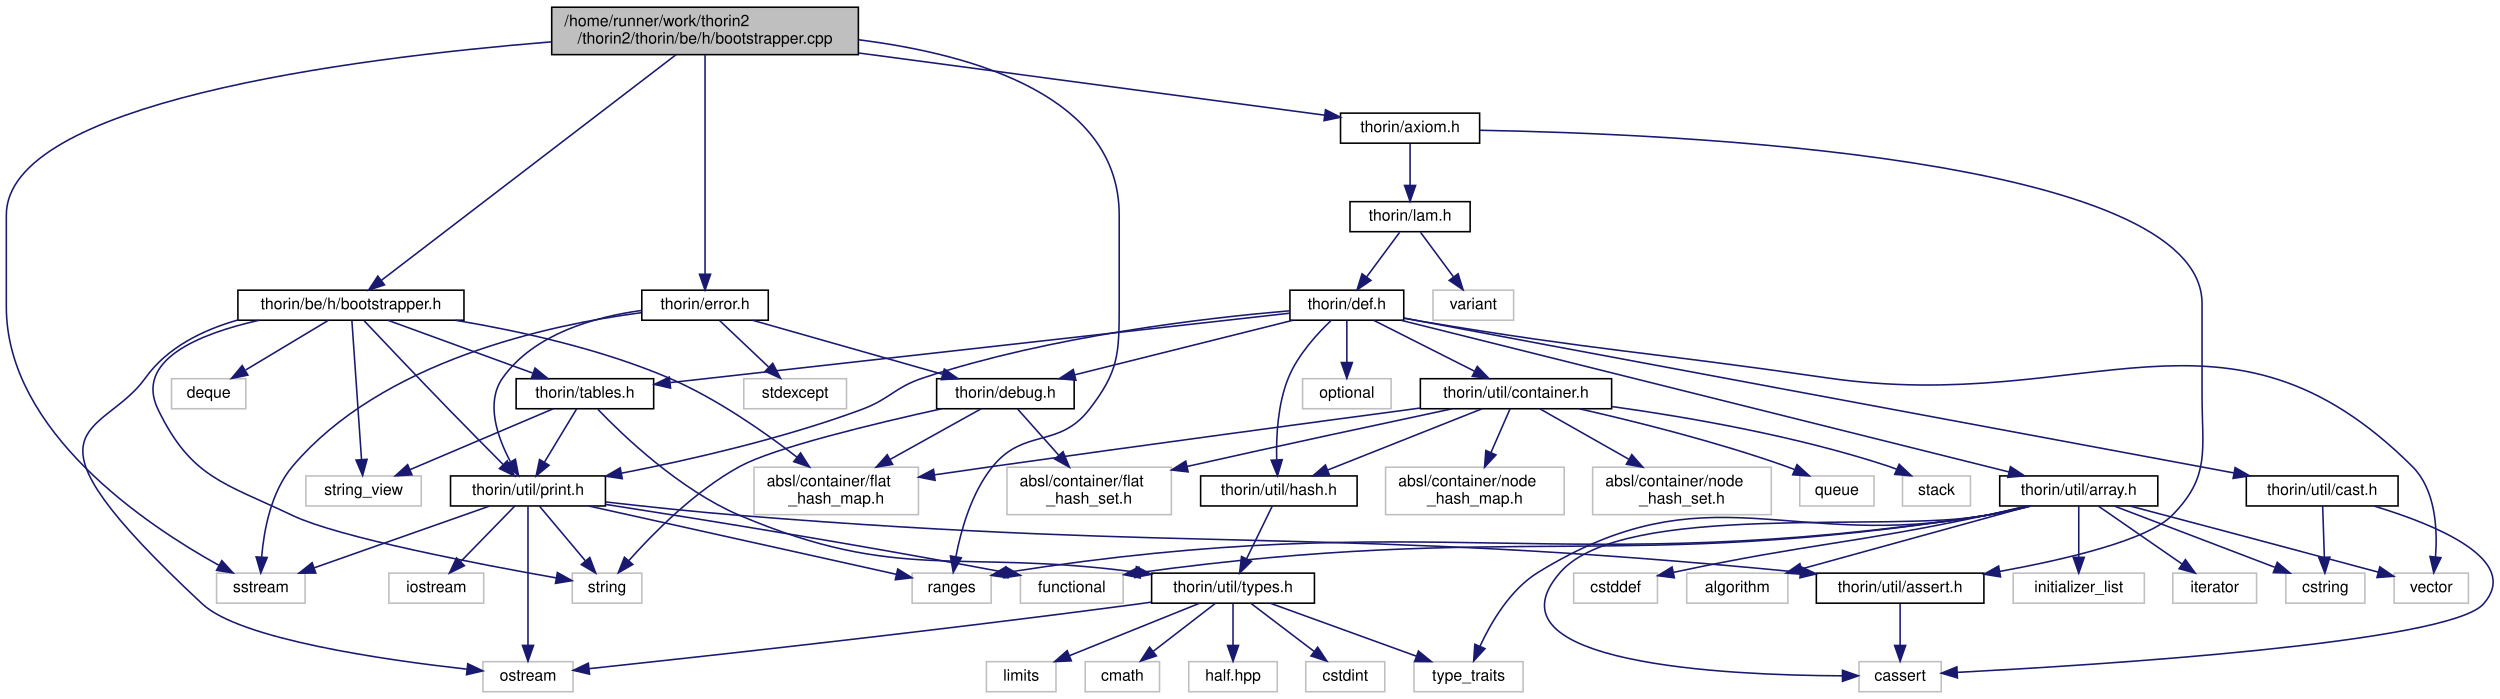
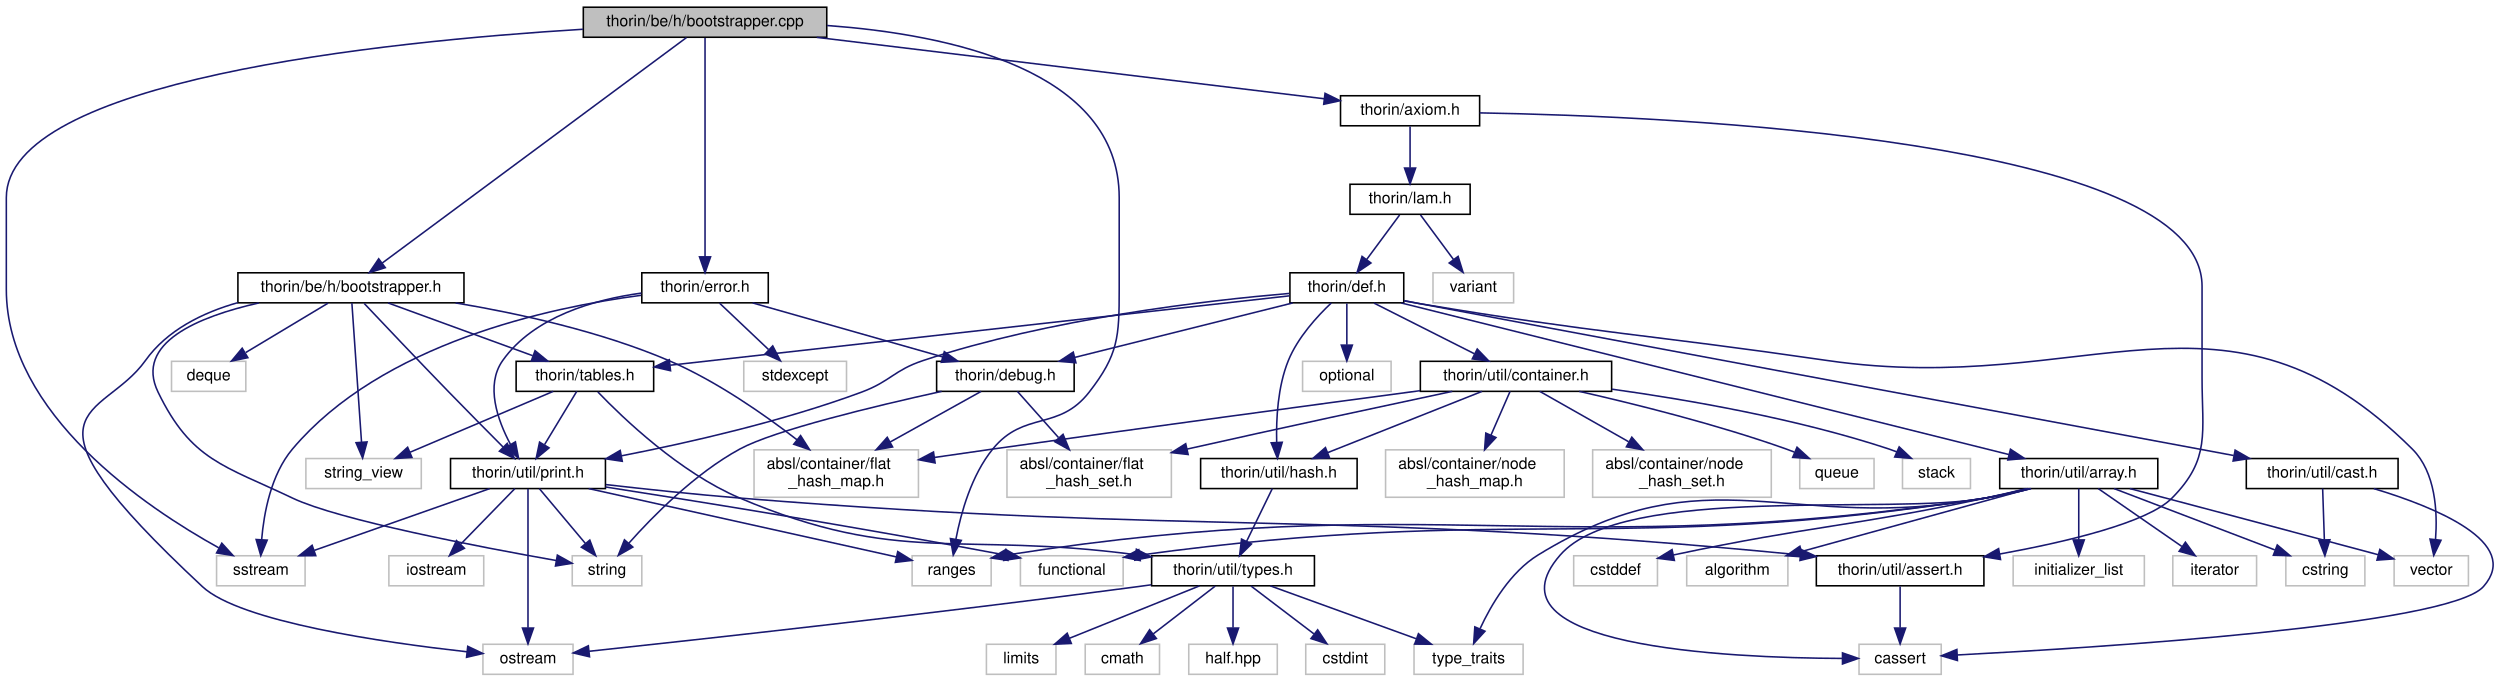
- <svg xmlns="http://www.w3.org/2000/svg" xmlns:xlink="http://www.w3.org/1999/xlink" width="1581pt" height="442pt" viewBox="0.00 0.00 1581.48 442.00">
-   <g id="graph0" class="graph" transform="scale(1 1) rotate(0) translate(4 438)">
+ <svg xmlns="http://www.w3.org/2000/svg" xmlns:xlink="http://www.w3.org/1999/xlink" width="1581pt" height="431pt" viewBox="0.00 0.00 1581.48 431.00">
+   <g id="graph0" class="graph" transform="scale(1 1) rotate(0) translate(4 427)">
    <g id="node1" class="node">
      <g id="a_node1">
        <a xlink:title=" ">
-           <polygon fill="#bfbfbf" stroke="black" points="345,-403.5 345,-433.5 539,-433.5 539,-403.5 345,-403.5" />
-           <text text-anchor="start" x="353" y="-421.5" font-family="Helvetica,sans-Serif" font-size="10.00">/home/runner/work/thorin2</text>
-           <text text-anchor="middle" x="442" y="-410.5" font-family="Helvetica,sans-Serif" font-size="10.00">/thorin2/thorin/be/h/bootstrapper.cpp</text>
+           <polygon fill="#bfbfbf" stroke="black" points="365,-403.5 365,-422.5 519,-422.5 519,-403.5 365,-403.5" />
+           <text text-anchor="middle" x="442" y="-410.5" font-family="Helvetica,sans-Serif" font-size="10.00">thorin/be/h/bootstrapper.cpp</text>
        </a>
      </g>
    </g>
    <g id="node2" class="node">
      <g id="a_node2">
        <a xlink:href="bootstrapper_8h.html" target="_top" xlink:title=" ">
          <polygon fill="none" stroke="black" points="146.5,-235.5 146.5,-254.5 289.5,-254.5 289.5,-235.5 146.5,-235.5" />
          <text text-anchor="middle" x="218" y="-242.5" font-family="Helvetica,sans-Serif" font-size="10.00">thorin/be/h/bootstrapper.h</text>
        </a>
      </g>
    </g>
    <g id="edge1" class="edge">
-       <path fill="none" stroke="midnightblue" d="M423.67,-403.47C381.92,-371.5 280.07,-293.52 237.35,-260.82" />
-       <polygon fill="midnightblue" stroke="midnightblue" points="239.25,-257.86 229.18,-254.56 234.99,-263.42 239.25,-257.86" />
+       <path fill="none" stroke="midnightblue" d="M430.27,-403.31C393.98,-376.42 283.25,-294.35 237.79,-260.67" />
+       <polygon fill="midnightblue" stroke="midnightblue" points="239.73,-257.75 229.61,-254.61 235.56,-263.37 239.73,-257.75" />
    </g>
    <g id="node11" class="node">
      <g id="a_node11">
        <a xlink:title=" ">
          <polygon fill="none" stroke="#bfbfbf" points="573,-56.5 573,-75.5 623,-75.5 623,-56.5 573,-56.5" />
          <text text-anchor="middle" x="598" y="-63.5" font-family="Helvetica,sans-Serif" font-size="10.00">ranges</text>
        </a>
      </g>
    </g>
    <g id="edge26" class="edge">
-       <path fill="none" stroke="midnightblue" d="M539.19,-412.89C613.75,-403.49 704,-376.69 704,-302 704,-302 704,-302 704,-244 704,-213.9 703.48,-202.76 685,-179 665.67,-154.15 643.88,-167.41 624,-143 610.55,-126.49 603.89,-102.62 600.71,-86.06" />
+       <path fill="none" stroke="midnightblue" d="M519.19,-410.94C596.48,-405.29 704,-382.91 704,-302 704,-302 704,-302 704,-244 704,-213.9 703.48,-202.76 685,-179 665.67,-154.15 643.88,-167.41 624,-143 610.55,-126.49 603.89,-102.62 600.71,-86.06" />
      <polygon fill="midnightblue" stroke="midnightblue" points="604.12,-85.22 599.02,-75.94 597.22,-86.38 604.12,-85.22" />
    </g>
    <g id="node12" class="node">
      <g id="a_node12">
        <a xlink:title=" ">
          <polygon fill="none" stroke="#bfbfbf" points="133,-56.5 133,-75.5 189,-75.5 189,-56.5 133,-56.5" />
          <text text-anchor="middle" x="161" y="-63.5" font-family="Helvetica,sans-Serif" font-size="10.00">sstream</text>
        </a>
      </g>
    </g>
    <g id="edge27" class="edge">
-       <path fill="none" stroke="midnightblue" d="M344.73,-411.59C214.59,-400.97 0,-372.74 0,-302 0,-302 0,-302 0,-244 0,-165.08 88.67,-105.81 134.4,-80.5" />
+       <path fill="none" stroke="midnightblue" d="M364.76,-408.56C238.06,-400.78 0,-376.28 0,-302 0,-302 0,-302 0,-244 0,-165.08 88.67,-105.81 134.4,-80.5" />
      <polygon fill="midnightblue" stroke="midnightblue" points="136.32,-83.44 143.46,-75.61 133,-77.28 136.32,-83.44" />
    </g>
    <g id="node22" class="node">
      <g id="a_node22">
        <a xlink:href="axiom_8h.html" target="_top" xlink:title=" ">
          <polygon fill="none" stroke="black" points="844,-347.5 844,-366.5 932,-366.5 932,-347.5 844,-347.5" />
          <text text-anchor="middle" x="888" y="-354.5" font-family="Helvetica,sans-Serif" font-size="10.00">thorin/axiom.h</text>
        </a>
      </g>
    </g>
    <g id="edge28" class="edge">
-       <path fill="none" stroke="midnightblue" d="M539.05,-404.55C629.3,-392.51 760.49,-375.01 833.6,-365.26" />
-       <polygon fill="midnightblue" stroke="midnightblue" points="834.51,-368.67 843.96,-363.88 833.58,-361.73 834.51,-368.67" />
+       <path fill="none" stroke="midnightblue" d="M512.67,-403.44C601.83,-392.65 753.21,-374.32 833.78,-364.57" />
+       <polygon fill="midnightblue" stroke="midnightblue" points="834.21,-368.04 843.72,-363.36 833.37,-361.09 834.21,-368.04" />
    </g>
    <g id="node43" class="node">
      <g id="a_node43">
        <a xlink:href="error_8h.html" target="_top" xlink:title=" ">
          <polygon fill="none" stroke="black" points="402,-235.5 402,-254.5 482,-254.5 482,-235.5 402,-235.5" />
          <text text-anchor="middle" x="442" y="-242.5" font-family="Helvetica,sans-Serif" font-size="10.00">thorin/error.h</text>
        </a>
      </g>
    </g>
    <g id="edge65" class="edge">
-       <path fill="none" stroke="midnightblue" d="M442,-403.47C442,-372.7 442,-299.33 442,-264.7" />
-       <polygon fill="midnightblue" stroke="midnightblue" points="445.5,-264.56 442,-254.56 438.5,-264.56 445.5,-264.56" />
+       <path fill="none" stroke="midnightblue" d="M442,-403.08C442,-376.95 442,-300.21 442,-264.58" />
+       <polygon fill="midnightblue" stroke="midnightblue" points="445.5,-264.57 442,-254.57 438.5,-264.57 445.5,-264.57" />
    </g>
    <g id="node3" class="node">
      <g id="a_node3">
        <a xlink:title=" ">
          <polygon fill="none" stroke="#bfbfbf" points="104.5,-179.5 104.5,-198.5 151.5,-198.5 151.5,-179.5 104.5,-179.5" />
          <text text-anchor="middle" x="128" y="-186.5" font-family="Helvetica,sans-Serif" font-size="10.00">deque</text>
        </a>
      </g>
    </g>
    <g id="edge2" class="edge">
      <path fill="none" stroke="midnightblue" d="M203.54,-235.32C189.5,-226.9 167.95,-213.97 151.46,-204.07" />
      <polygon fill="midnightblue" stroke="midnightblue" points="152.8,-200.8 142.42,-198.65 149.2,-206.8 152.8,-200.8" />
    </g>
    <g id="node4" class="node">
      <g id="a_node4">
        <a xlink:title=" ">
          <polygon fill="none" stroke="#bfbfbf" points="301.5,-0.5 301.5,-19.5 358.5,-19.5 358.5,-0.5 301.5,-0.5" />
          <text text-anchor="middle" x="330" y="-7.5" font-family="Helvetica,sans-Serif" font-size="10.00">ostream</text>
        </a>
      </g>
    </g>
    <g id="edge3" class="edge">
      <path fill="none" stroke="midnightblue" d="M146.42,-235.62C124.04,-229.24 101.65,-218.16 88,-199 60.59,-160.51 -1.13,-172.7 124,-56 147.91,-33.7 238.71,-20.62 291.44,-14.74" />
      <polygon fill="midnightblue" stroke="midnightblue" points="291.89,-18.21 301.45,-13.66 291.13,-11.25 291.89,-18.21" />
    </g>
    <g id="node5" class="node">
      <g id="a_node5">
        <a xlink:title=" ">
          <polygon fill="none" stroke="#bfbfbf" points="358,-56.5 358,-75.5 402,-75.5 402,-56.5 358,-56.5" />
          <text text-anchor="middle" x="380" y="-63.5" font-family="Helvetica,sans-Serif" font-size="10.00">string</text>
        </a>
      </g>
    </g>
    <g id="edge4" class="edge">
      <path fill="none" stroke="midnightblue" d="M159.72,-235.42C121.4,-226.77 80.92,-210.09 96,-179 116.99,-135.72 137.58,-132.7 181,-112 210.27,-98.04 299.44,-81.04 347.87,-72.48" />
      <polygon fill="midnightblue" stroke="midnightblue" points="348.59,-75.91 357.84,-70.74 347.38,-69.01 348.59,-75.91" />
    </g>
    <g id="node6" class="node">
      <g id="a_node6">
        <a xlink:title=" ">
          <polygon fill="none" stroke="#bfbfbf" points="189.5,-118 189.5,-137 262.5,-137 262.5,-118 189.5,-118" />
          <text text-anchor="middle" x="226" y="-125" font-family="Helvetica,sans-Serif" font-size="10.00">string_view</text>
        </a>
      </g>
    </g>
    <g id="edge5" class="edge">
      <path fill="none" stroke="midnightblue" d="M218.6,-235.32C219.89,-216.76 222.93,-172.84 224.69,-147.47" />
      <polygon fill="midnightblue" stroke="midnightblue" points="228.19,-147.5 225.39,-137.28 221.21,-147.02 228.19,-147.5" />
    </g>
    <g id="node7" class="node">
      <g id="a_node7">
        <a xlink:href="tables_8h.html" target="_top" xlink:title=" ">
          <polygon fill="none" stroke="black" points="322.5,-179.5 322.5,-198.5 409.5,-198.5 409.5,-179.5 322.5,-179.5" />
          <text text-anchor="middle" x="366" y="-186.5" font-family="Helvetica,sans-Serif" font-size="10.00">thorin/tables.h</text>
        </a>
      </g>
    </g>
    <g id="edge6" class="edge">
      <path fill="none" stroke="midnightblue" d="M241.45,-235.44C266.13,-226.44 305.19,-212.19 332.98,-202.05" />
      <polygon fill="midnightblue" stroke="midnightblue" points="334.46,-205.23 342.66,-198.52 332.06,-198.66 334.46,-205.23" />
    </g>
    <g id="node8" class="node">
      <g id="a_node8">
        <a xlink:href="print_8h.html" target="_top" xlink:title=" ">
          <polygon fill="none" stroke="black" points="281,-118 281,-137 379,-137 379,-118 281,-118" />
          <text text-anchor="middle" x="330" y="-125" font-family="Helvetica,sans-Serif" font-size="10.00">thorin/util/print.h</text>
        </a>
      </g>
    </g>
    <g id="edge24" class="edge">
      <path fill="none" stroke="midnightblue" d="M226.37,-235.12C238.24,-222.56 260.65,-198.91 280,-179 291.4,-167.27 304.4,-154.15 314.29,-144.22" />
      <polygon fill="midnightblue" stroke="midnightblue" points="316.87,-146.58 321.46,-137.03 311.92,-141.64 316.87,-146.58" />
    </g>
    <g id="node21" class="node">
      <g id="a_node21">
        <a xlink:title=" ">
          <polygon fill="none" stroke="#bfbfbf" points="473,-112.5 473,-142.5 577,-142.5 577,-112.5 473,-112.5" />
          <text text-anchor="start" x="481" y="-130.5" font-family="Helvetica,sans-Serif" font-size="10.00">absl/container/flat</text>
          <text text-anchor="middle" x="525" y="-119.5" font-family="Helvetica,sans-Serif" font-size="10.00">_hash_map.h</text>
        </a>
      </g>
    </g>
    <g id="edge25" class="edge">
      <path fill="none" stroke="midnightblue" d="M284.15,-235.45C324.29,-228.75 375.92,-217.4 419,-199 449.01,-186.18 479.67,-164.7 500.24,-148.81" />
      <polygon fill="midnightblue" stroke="midnightblue" points="502.44,-151.53 508.14,-142.6 498.12,-146.03 502.44,-151.53" />
    </g>
    <g id="edge7" class="edge">
      <path fill="none" stroke="midnightblue" d="M345.94,-179.48C322.24,-169.4 282.59,-152.55 255.42,-141" />
      <polygon fill="midnightblue" stroke="midnightblue" points="256.59,-137.7 246.02,-137.01 253.86,-144.14 256.59,-137.7" />
    </g>
    <g id="edge8" class="edge">
      <path fill="none" stroke="midnightblue" d="M360.84,-179.48C355.55,-170.73 347.16,-156.87 340.47,-145.81" />
      <polygon fill="midnightblue" stroke="midnightblue" points="343.32,-143.75 335.15,-137.01 337.33,-147.38 343.32,-143.75" />
    </g>
    <g id="node15" class="node">
      <g id="a_node15">
        <a xlink:href="types_8h.html" target="_top" xlink:title=" ">
          <polygon fill="none" stroke="black" points="724.5,-56.5 724.5,-75.5 827.5,-75.5 827.5,-56.5 724.5,-56.5" />
          <text text-anchor="middle" x="776" y="-63.5" font-family="Helvetica,sans-Serif" font-size="10.00">thorin/util/types.h</text>
        </a>
      </g>
    </g>
    <g id="edge17" class="edge">
      <path fill="none" stroke="midnightblue" d="M374.18,-179.15C389.84,-162.81 425.94,-128.13 464,-112 565.22,-69.11 601.97,-91.06 714.28,-76.18" />
      <polygon fill="midnightblue" stroke="midnightblue" points="714.87,-79.63 724.29,-74.78 713.91,-72.7 714.87,-79.63" />
    </g>
    <g id="edge11" class="edge">
      <path fill="none" stroke="midnightblue" d="M330,-117.82C330,-99.26 330,-55.34 330,-29.97" />
      <polygon fill="midnightblue" stroke="midnightblue" points="333.5,-29.78 330,-19.78 326.5,-29.78 333.5,-29.78" />
    </g>
    <g id="edge14" class="edge">
      <path fill="none" stroke="midnightblue" d="M337.16,-117.98C344.74,-108.96 356.87,-94.52 366.29,-83.31" />
      <polygon fill="midnightblue" stroke="midnightblue" points="369.1,-85.42 372.85,-75.51 363.74,-80.91 369.1,-85.42" />
    </g>
    <g id="node9" class="node">
      <g id="a_node9">
        <a xlink:title=" ">
          <polygon fill="none" stroke="#bfbfbf" points="641.5,-56.5 641.5,-75.5 706.5,-75.5 706.5,-56.5 641.5,-56.5" />
          <text text-anchor="middle" x="674" y="-63.5" font-family="Helvetica,sans-Serif" font-size="10.00">functional</text>
        </a>
      </g>
    </g>
    <g id="edge9" class="edge">
      <path fill="none" stroke="midnightblue" d="M379.03,-119C436.83,-110.01 536.03,-94.08 631.36,-76.05" />
      <polygon fill="midnightblue" stroke="midnightblue" points="632.3,-79.43 641.47,-74.12 630.99,-72.55 632.3,-79.43" />
    </g>
    <g id="node10" class="node">
      <g id="a_node10">
        <a xlink:title=" ">
          <polygon fill="none" stroke="#bfbfbf" points="242,-56.5 242,-75.5 302,-75.5 302,-56.5 242,-56.5" />
          <text text-anchor="middle" x="272" y="-63.5" font-family="Helvetica,sans-Serif" font-size="10.00">iostream</text>
        </a>
      </g>
    </g>
    <g id="edge10" class="edge">
      <path fill="none" stroke="midnightblue" d="M321.69,-117.98C312.82,-108.87 298.55,-94.24 287.58,-82.98" />
      <polygon fill="midnightblue" stroke="midnightblue" points="289.78,-80.23 280.29,-75.51 284.77,-85.11 289.78,-80.23" />
    </g>
    <g id="edge12" class="edge">
      <path fill="none" stroke="midnightblue" d="M368.4,-117.98C420.42,-106.43 512.56,-85.97 562.85,-74.8" />
      <polygon fill="midnightblue" stroke="midnightblue" points="563.91,-78.15 572.91,-72.57 562.39,-71.32 563.91,-78.15" />
    </g>
    <g id="edge13" class="edge">
      <path fill="none" stroke="midnightblue" d="M305.79,-117.98C276.67,-107.72 227.63,-90.46 194.8,-78.9" />
      <polygon fill="midnightblue" stroke="midnightblue" points="195.76,-75.53 185.17,-75.51 193.44,-82.13 195.76,-75.53" />
    </g>
    <g id="node13" class="node">
      <g id="a_node13">
        <a xlink:href="assert_8h.html" target="_top" xlink:title=" ">
          <polygon fill="none" stroke="black" points="1145,-56.5 1145,-75.5 1251,-75.5 1251,-56.5 1145,-56.5" />
          <text text-anchor="middle" x="1198" y="-63.5" font-family="Helvetica,sans-Serif" font-size="10.00">thorin/util/assert.h</text>
        </a>
      </g>
    </g>
    <g id="edge15" class="edge">
      <path fill="none" stroke="midnightblue" d="M379.26,-120.52C404.56,-117.62 435.9,-114.27 464,-112 758.77,-88.17 836.62,-105.12 1134.7,-76.03" />
      <polygon fill="midnightblue" stroke="midnightblue" points="1135.33,-79.49 1144.94,-75.03 1134.64,-72.52 1135.33,-79.49" />
    </g>
    <g id="node14" class="node">
      <g id="a_node14">
        <a xlink:title=" ">
          <polygon fill="none" stroke="#bfbfbf" points="1172,-0.5 1172,-19.5 1224,-19.5 1224,-0.5 1172,-0.5" />
          <text text-anchor="middle" x="1198" y="-7.5" font-family="Helvetica,sans-Serif" font-size="10.00">cassert</text>
        </a>
      </g>
    </g>
    <g id="edge16" class="edge">
      <path fill="none" stroke="midnightblue" d="M1198,-56.08C1198,-49.01 1198,-38.86 1198,-29.99" />
      <polygon fill="midnightblue" stroke="midnightblue" points="1201.5,-29.75 1198,-19.75 1194.5,-29.75 1201.5,-29.75" />
    </g>
    <g id="edge20" class="edge">
      <path fill="none" stroke="midnightblue" d="M724.3,-57.14C721.5,-56.74 718.71,-56.36 716,-56 589.1,-39.09 438.24,-22.52 368.67,-15.08" />
      <polygon fill="midnightblue" stroke="midnightblue" points="368.93,-11.59 358.61,-14.01 368.18,-18.55 368.93,-11.59" />
    </g>
    <g id="node16" class="node">
      <g id="a_node16">
        <a xlink:title=" ">
          <polygon fill="none" stroke="#bfbfbf" points="822,-0.5 822,-19.5 872,-19.5 872,-0.5 822,-0.5" />
          <text text-anchor="middle" x="847" y="-7.5" font-family="Helvetica,sans-Serif" font-size="10.00">cstdint</text>
        </a>
      </g>
    </g>
    <g id="edge18" class="edge">
      <path fill="none" stroke="midnightblue" d="M787.41,-56.32C798.11,-48.18 814.34,-35.84 827.16,-26.09" />
      <polygon fill="midnightblue" stroke="midnightblue" points="829.54,-28.67 835.39,-19.83 825.31,-23.1 829.54,-28.67" />
    </g>
    <g id="node17" class="node">
      <g id="a_node17">
        <a xlink:title=" ">
          <polygon fill="none" stroke="#bfbfbf" points="620,-0.5 620,-19.5 664,-19.5 664,-0.5 620,-0.5" />
          <text text-anchor="middle" x="642" y="-7.5" font-family="Helvetica,sans-Serif" font-size="10.00">limits</text>
        </a>
      </g>
    </g>
    <g id="edge19" class="edge">
      <path fill="none" stroke="midnightblue" d="M754.77,-56.44C732.62,-47.52 697.68,-33.44 672.56,-23.32" />
      <polygon fill="midnightblue" stroke="midnightblue" points="673.72,-20.01 663.13,-19.52 671.1,-26.5 673.72,-20.01" />
    </g>
    <g id="node18" class="node">
      <g id="a_node18">
        <a xlink:title=" ">
          <polygon fill="none" stroke="#bfbfbf" points="890.5,-0.5 890.5,-19.5 959.5,-19.5 959.5,-0.5 890.5,-0.5" />
          <text text-anchor="middle" x="925" y="-7.5" font-family="Helvetica,sans-Serif" font-size="10.00">type_traits</text>
        </a>
      </g>
    </g>
    <g id="edge21" class="edge">
      <path fill="none" stroke="midnightblue" d="M799.61,-56.44C824.46,-47.44 863.77,-33.19 891.75,-23.05" />
      <polygon fill="midnightblue" stroke="midnightblue" points="893.29,-26.21 901.5,-19.52 890.91,-19.63 893.29,-26.21" />
    </g>
    <g id="node19" class="node">
      <g id="a_node19">
        <a xlink:title=" ">
          <polygon fill="none" stroke="#bfbfbf" points="682.5,-0.5 682.5,-19.5 729.5,-19.5 729.5,-0.5 682.5,-0.5" />
          <text text-anchor="middle" x="706" y="-7.5" font-family="Helvetica,sans-Serif" font-size="10.00">cmath</text>
        </a>
      </g>
    </g>
    <g id="edge22" class="edge">
      <path fill="none" stroke="midnightblue" d="M764.75,-56.32C754.2,-48.18 738.2,-35.84 725.56,-26.09" />
      <polygon fill="midnightblue" stroke="midnightblue" points="727.51,-23.17 717.45,-19.83 723.23,-28.71 727.51,-23.17" />
    </g>
    <g id="node20" class="node">
      <g id="a_node20">
        <a xlink:title=" ">
          <polygon fill="none" stroke="#bfbfbf" points="748,-0.5 748,-19.5 804,-19.5 804,-0.5 748,-0.5" />
          <text text-anchor="middle" x="776" y="-7.5" font-family="Helvetica,sans-Serif" font-size="10.00">half.hpp</text>
        </a>
      </g>
    </g>
    <g id="edge23" class="edge">
      <path fill="none" stroke="midnightblue" d="M776,-56.08C776,-49.01 776,-38.86 776,-29.99" />
      <polygon fill="midnightblue" stroke="midnightblue" points="779.5,-29.75 776,-19.75 772.5,-29.75 779.5,-29.75" />
    </g>
    <g id="edge64" class="edge">
      <path fill="none" stroke="midnightblue" d="M932.02,-355.66C1054.27,-353.52 1389,-339.17 1389,-246 1389,-246 1389,-246 1389,-188 1389,-153.18 1394.48,-136.75 1370,-112 1354.63,-96.46 1303.61,-84.34 1261.1,-76.61" />
      <polygon fill="midnightblue" stroke="midnightblue" points="1261.52,-73.13 1251.06,-74.84 1260.3,-80.03 1261.52,-73.13" />
    </g>
    <g id="node23" class="node">
      <g id="a_node23">
        <a xlink:href="lam_8h.html" target="_top" xlink:title=" ">
          <polygon fill="none" stroke="black" points="850,-291.5 850,-310.5 926,-310.5 926,-291.5 850,-291.5" />
          <text text-anchor="middle" x="888" y="-298.5" font-family="Helvetica,sans-Serif" font-size="10.00">thorin/lam.h</text>
        </a>
      </g>
    </g>
    <g id="edge29" class="edge">
      <path fill="none" stroke="midnightblue" d="M888,-347.08C888,-340.01 888,-329.86 888,-320.99" />
      <polygon fill="midnightblue" stroke="midnightblue" points="891.5,-320.75 888,-310.75 884.5,-320.75 891.5,-320.75" />
    </g>
    <g id="node24" class="node">
      <g id="a_node24">
        <a xlink:title=" ">
          <polygon fill="none" stroke="#bfbfbf" points="902.5,-235.5 902.5,-254.5 953.5,-254.5 953.5,-235.5 902.5,-235.5" />
          <text text-anchor="middle" x="928" y="-242.5" font-family="Helvetica,sans-Serif" font-size="10.00">variant</text>
        </a>
      </g>
    </g>
    <g id="edge30" class="edge">
      <path fill="none" stroke="midnightblue" d="M894.61,-291.08C900.26,-283.46 908.54,-272.26 915.45,-262.94" />
      <polygon fill="midnightblue" stroke="midnightblue" points="918.38,-264.87 921.52,-254.75 912.75,-260.7 918.38,-264.87" />
    </g>
    <g id="node25" class="node">
      <g id="a_node25">
        <a xlink:href="def_8h.html" target="_top" xlink:title=" ">
          <polygon fill="none" stroke="black" points="812,-235.5 812,-254.5 884,-254.5 884,-235.5 812,-235.5" />
          <text text-anchor="middle" x="848" y="-242.5" font-family="Helvetica,sans-Serif" font-size="10.00">thorin/def.h</text>
        </a>
      </g>
    </g>
    <g id="edge31" class="edge">
      <path fill="none" stroke="midnightblue" d="M881.39,-291.08C875.74,-283.46 867.46,-272.26 860.55,-262.94" />
      <polygon fill="midnightblue" stroke="midnightblue" points="863.25,-260.7 854.48,-254.75 857.62,-264.87 863.25,-260.7" />
    </g>
    <g id="edge38" class="edge">
      <path fill="none" stroke="midnightblue" d="M811.77,-239.94C727.72,-230.52 519.08,-207.15 419.96,-196.04" />
      <polygon fill="midnightblue" stroke="midnightblue" points="420.18,-192.55 409.85,-194.91 419.4,-199.5 420.18,-192.55" />
    </g>
    <g id="edge63" class="edge">
      <path fill="none" stroke="midnightblue" d="M811.6,-241.45C759.25,-236.99 660.16,-225.57 580,-199 561.51,-192.87 559.27,-185.76 541,-179 491.13,-160.55 432.09,-147.09 389.16,-138.73" />
      <polygon fill="midnightblue" stroke="midnightblue" points="389.64,-135.26 379.16,-136.81 388.33,-142.13 389.64,-135.26" />
    </g>
    <g id="node26" class="node">
      <g id="a_node26">
        <a xlink:title=" ">
          <polygon fill="none" stroke="#bfbfbf" points="820,-179.5 820,-198.5 876,-198.5 876,-179.5 820,-179.5" />
          <text text-anchor="middle" x="848" y="-186.5" font-family="Helvetica,sans-Serif" font-size="10.00">optional</text>
        </a>
      </g>
    </g>
    <g id="edge32" class="edge">
      <path fill="none" stroke="midnightblue" d="M848,-235.08C848,-228.01 848,-217.86 848,-208.99" />
      <polygon fill="midnightblue" stroke="midnightblue" points="851.5,-208.75 848,-198.75 844.5,-208.75 851.5,-208.75" />
    </g>
    <g id="node27" class="node">
      <g id="a_node27">
        <a xlink:title=" ">
          <polygon fill="none" stroke="#bfbfbf" points="1510.5,-56.5 1510.5,-75.5 1557.5,-75.5 1557.5,-56.5 1510.5,-56.5" />
          <text text-anchor="middle" x="1534" y="-63.5" font-family="Helvetica,sans-Serif" font-size="10.00">vector</text>
        </a>
      </g>
    </g>
    <g id="edge33" class="edge">
      <path fill="none" stroke="midnightblue" d="M884.13,-236.74C887.46,-236.13 890.79,-235.54 894,-235 1008.19,-215.88 1037.43,-215.66 1152,-199 1316.59,-175.06 1404.02,-260.23 1522,-143 1536.85,-128.25 1538.01,-103.09 1536.69,-85.78" />
      <polygon fill="midnightblue" stroke="midnightblue" points="1540.15,-85.29 1535.57,-75.73 1533.2,-86.06 1540.15,-85.29" />
    </g>
    <g id="node28" class="node">
      <g id="a_node28">
        <a xlink:href="debug_8h.html" target="_top" xlink:title=" ">
          <polygon fill="none" stroke="black" points="588.5,-179.5 588.5,-198.5 675.5,-198.5 675.5,-179.5 588.5,-179.5" />
          <text text-anchor="middle" x="632" y="-186.5" font-family="Helvetica,sans-Serif" font-size="10.00">thorin/debug.h</text>
        </a>
      </g>
    </g>
    <g id="edge34" class="edge">
      <path fill="none" stroke="midnightblue" d="M813.77,-235.44C776.49,-226.12 716.73,-211.18 675.99,-201" />
      <polygon fill="midnightblue" stroke="midnightblue" points="676.62,-197.55 666.07,-198.52 674.92,-204.34 676.62,-197.55" />
    </g>
    <g id="node30" class="node">
      <g id="a_node30">
        <a xlink:href="array_8h.html" target="_top" xlink:title=" ">
          <polygon fill="none" stroke="black" points="1261,-118 1261,-137 1361,-137 1361,-118 1261,-118" />
          <text text-anchor="middle" x="1311" y="-125" font-family="Helvetica,sans-Serif" font-size="10.00">thorin/util/array.h</text>
        </a>
      </g>
    </g>
    <g id="edge39" class="edge">
      <path fill="none" stroke="midnightblue" d="M882.42,-235.41C965.14,-214.78 1175.02,-162.42 1266.85,-139.51" />
      <polygon fill="midnightblue" stroke="midnightblue" points="1267.81,-142.88 1276.67,-137.06 1266.12,-136.09 1267.81,-142.88" />
    </g>
    <g id="node36" class="node">
      <g id="a_node36">
        <a xlink:href="cast_8h.html" target="_top" xlink:title=" ">
          <polygon fill="none" stroke="black" points="1417,-118 1417,-137 1513,-137 1513,-118 1417,-118" />
          <text text-anchor="middle" x="1465" y="-125" font-family="Helvetica,sans-Serif" font-size="10.00">thorin/util/cast.h</text>
        </a>
      </g>
    </g>
    <g id="edge50" class="edge">
      <path fill="none" stroke="midnightblue" d="M884.15,-236.9C887.48,-236.25 890.8,-235.61 894,-235 944.38,-225.37 1275.32,-163.78 1409.06,-138.9" />
      <polygon fill="midnightblue" stroke="midnightblue" points="1409.92,-142.31 1419.11,-137.04 1408.64,-135.42 1409.92,-142.31" />
    </g>
    <g id="node37" class="node">
      <g id="a_node37">
        <a xlink:href="container_8h.html" target="_top" xlink:title=" ">
          <polygon fill="none" stroke="black" points="894.5,-179.5 894.5,-198.5 1015.5,-198.5 1015.5,-179.5 894.5,-179.5" />
          <text text-anchor="middle" x="955" y="-186.5" font-family="Helvetica,sans-Serif" font-size="10.00">thorin/util/container.h</text>
        </a>
      </g>
    </g>
    <g id="edge53" class="edge">
      <path fill="none" stroke="midnightblue" d="M865.19,-235.32C882.35,-226.66 908.95,-213.24 928.75,-203.25" />
      <polygon fill="midnightblue" stroke="midnightblue" points="930.5,-206.28 937.85,-198.65 927.35,-200.04 930.5,-206.28" />
    </g>
    <g id="node42" class="node">
      <g id="a_node42">
        <a xlink:href="hash_8h.html" target="_top" xlink:title=" ">
          <polygon fill="none" stroke="black" points="755.5,-118 755.5,-137 854.5,-137 854.5,-118 755.5,-118" />
          <text text-anchor="middle" x="805" y="-125" font-family="Helvetica,sans-Serif" font-size="10.00">thorin/util/hash.h</text>
        </a>
      </g>
    </g>
    <g id="edge62" class="edge">
      <path fill="none" stroke="midnightblue" d="M838.2,-235.45C829.39,-227.13 816.95,-213.61 811,-199 804.28,-182.48 803.25,-162.02 803.62,-147.41" />
      <polygon fill="midnightblue" stroke="midnightblue" points="807.13,-147.29 804.13,-137.13 800.14,-146.94 807.13,-147.29" />
    </g>
    <g id="edge35" class="edge">
      <path fill="none" stroke="midnightblue" d="M591.7,-179.5C549.34,-170.16 485.88,-154.91 464,-143 435.65,-127.56 409.12,-100.68 393.73,-83.37" />
      <polygon fill="midnightblue" stroke="midnightblue" points="396.31,-81 387.12,-75.74 391.02,-85.59 396.31,-81" />
    </g>
    <g id="edge36" class="edge">
      <path fill="none" stroke="midnightblue" d="M616.67,-179.48C601.7,-171.15 578.42,-158.21 559.07,-147.45" />
      <polygon fill="midnightblue" stroke="midnightblue" points="560.66,-144.32 550.22,-142.52 557.26,-150.44 560.66,-144.32" />
    </g>
    <g id="node29" class="node">
      <g id="a_node29">
        <a xlink:title=" ">
          <polygon fill="none" stroke="#bfbfbf" points="633,-112.5 633,-142.5 737,-142.5 737,-112.5 633,-112.5" />
          <text text-anchor="start" x="641" y="-130.5" font-family="Helvetica,sans-Serif" font-size="10.00">absl/container/flat</text>
          <text text-anchor="middle" x="685" y="-119.5" font-family="Helvetica,sans-Serif" font-size="10.00">_hash_set.h</text>
        </a>
      </g>
    </g>
    <g id="edge37" class="edge">
      <path fill="none" stroke="midnightblue" d="M639.59,-179.48C646.37,-171.87 656.59,-160.4 665.61,-150.26" />
      <polygon fill="midnightblue" stroke="midnightblue" points="668.47,-152.32 672.51,-142.52 663.24,-147.66 668.47,-152.32" />
    </g>
    <g id="edge44" class="edge">
      <path fill="none" stroke="midnightblue" d="M1280.58,-117.95C1271.46,-115.68 1261.38,-113.46 1252,-112 1019.29,-75.87 954.23,-108.19 716.9,-75.91" />
      <polygon fill="midnightblue" stroke="midnightblue" points="717.32,-72.43 706.94,-74.53 716.36,-79.36 717.32,-72.43" />
    </g>
    <g id="edge47" class="edge">
      <path fill="none" stroke="midnightblue" d="M1280.89,-117.98C1271.69,-115.68 1261.49,-113.43 1252,-112 979.5,-70.94 905.28,-118.51 633,-76 632.9,-75.98 632.8,-75.97 632.7,-75.95" />
      <polygon fill="midnightblue" stroke="midnightblue" points="633.6,-72.56 623.11,-74.08 632.26,-79.43 633.6,-72.56" />
    </g>
    <g id="edge40" class="edge">
      <path fill="none" stroke="midnightblue" d="M1278.99,-117.97C1270.27,-115.83 1260.81,-113.67 1252,-112 1192.74,-100.79 1022.72,-121.39 983,-76 932.33,-18.1 1087.47,-10.84 1161.28,-10.55" />
      <polygon fill="midnightblue" stroke="midnightblue" points="1161.54,-14.05 1171.54,-10.56 1161.54,-7.05 1161.54,-14.05" />
    </g>
    <g id="edge48" class="edge">
      <path fill="none" stroke="midnightblue" d="M1278.99,-117.93C1270.28,-115.79 1260.81,-113.64 1252,-112 1127.34,-88.83 1077.02,-142.39 969,-76 951.46,-65.22 939.29,-44.51 932.27,-29.36" />
      <polygon fill="midnightblue" stroke="midnightblue" points="935.39,-27.75 928.23,-19.94 928.96,-30.51 935.39,-27.75" />
    </g>
    <g id="edge49" class="edge">
      <path fill="none" stroke="midnightblue" d="M1343.29,-117.99C1379.19,-108.51 1439.15,-92.63 1500.38,-76.16" />
      <polygon fill="midnightblue" stroke="midnightblue" points="1501.47,-79.49 1510.21,-73.51 1499.65,-72.73 1501.47,-79.49" />
    </g>
    <g id="node31" class="node">
      <g id="a_node31">
        <a xlink:title=" ">
          <polygon fill="none" stroke="#bfbfbf" points="991.5,-56.5 991.5,-75.5 1044.5,-75.5 1044.5,-56.5 991.5,-56.5" />
          <text text-anchor="middle" x="1018" y="-63.5" font-family="Helvetica,sans-Serif" font-size="10.00">cstddef</text>
        </a>
      </g>
    </g>
    <g id="edge41" class="edge">
      <path fill="none" stroke="midnightblue" d="M1277.7,-117.94C1269.33,-115.89 1260.36,-113.78 1252,-112 1167.61,-93.97 1143.14,-94.77 1054.63,-76.01" />
      <polygon fill="midnightblue" stroke="midnightblue" points="1055.2,-72.55 1044.69,-73.88 1053.73,-79.4 1055.2,-72.55" />
    </g>
    <g id="node32" class="node">
      <g id="a_node32">
        <a xlink:title=" ">
          <polygon fill="none" stroke="#bfbfbf" points="1442,-56.5 1442,-75.5 1492,-75.5 1492,-56.5 1442,-56.5" />
          <text text-anchor="middle" x="1467" y="-63.5" font-family="Helvetica,sans-Serif" font-size="10.00">cstring</text>
        </a>
      </g>
    </g>
    <g id="edge42" class="edge">
      <path fill="none" stroke="midnightblue" d="M1333.35,-117.98C1359.99,-107.81 1404.71,-90.76 1435.01,-79.2" />
      <polygon fill="midnightblue" stroke="midnightblue" points="1436.59,-82.34 1444.69,-75.51 1434.1,-75.8 1436.59,-82.34" />
    </g>
    <g id="node33" class="node">
      <g id="a_node33">
        <a xlink:title=" ">
          <polygon fill="none" stroke="#bfbfbf" points="1063,-56.5 1063,-75.5 1127,-75.5 1127,-56.5 1063,-56.5" />
          <text text-anchor="middle" x="1095" y="-63.5" font-family="Helvetica,sans-Serif" font-size="10.00">algorithm</text>
        </a>
      </g>
    </g>
    <g id="edge43" class="edge">
      <path fill="none" stroke="midnightblue" d="M1280.05,-117.98C1242.12,-107.53 1177.72,-89.79 1135.78,-78.23" />
      <polygon fill="midnightblue" stroke="midnightblue" points="1136.46,-74.79 1125.89,-75.51 1134.6,-81.54 1136.46,-74.79" />
    </g>
    <g id="node34" class="node">
      <g id="a_node34">
        <a xlink:title=" ">
          <polygon fill="none" stroke="#bfbfbf" points="1269.5,-56.5 1269.5,-75.5 1352.5,-75.5 1352.5,-56.5 1269.5,-56.5" />
          <text text-anchor="middle" x="1311" y="-63.5" font-family="Helvetica,sans-Serif" font-size="10.00">initializer_list</text>
        </a>
      </g>
    </g>
    <g id="edge45" class="edge">
      <path fill="none" stroke="midnightblue" d="M1311,-117.98C1311,-109.58 1311,-96.48 1311,-85.66" />
      <polygon fill="midnightblue" stroke="midnightblue" points="1314.5,-85.51 1311,-75.51 1307.5,-85.51 1314.5,-85.51" />
    </g>
    <g id="node35" class="node">
      <g id="a_node35">
        <a xlink:title=" ">
          <polygon fill="none" stroke="#bfbfbf" points="1370.5,-56.5 1370.5,-75.5 1423.5,-75.5 1423.5,-56.5 1370.5,-56.5" />
          <text text-anchor="middle" x="1397" y="-63.5" font-family="Helvetica,sans-Serif" font-size="10.00">iterator</text>
        </a>
      </g>
    </g>
    <g id="edge46" class="edge">
      <path fill="none" stroke="midnightblue" d="M1323.32,-117.98C1337.12,-108.43 1359.7,-92.81 1376.23,-81.37" />
      <polygon fill="midnightblue" stroke="midnightblue" points="1378.47,-84.08 1384.7,-75.51 1374.49,-78.32 1378.47,-84.08" />
    </g>
    <g id="edge51" class="edge">
      <path fill="none" stroke="midnightblue" d="M1497.67,-117.97C1536.11,-106.4 1591.76,-83.96 1567,-56 1545.13,-31.3 1322.86,-17.35 1234.22,-12.74" />
      <polygon fill="midnightblue" stroke="midnightblue" points="1234.25,-9.23 1224.09,-12.22 1233.9,-16.22 1234.25,-9.23" />
    </g>
    <g id="edge52" class="edge">
      <path fill="none" stroke="midnightblue" d="M1465.29,-117.98C1465.57,-109.58 1466.01,-96.48 1466.37,-85.66" />
      <polygon fill="midnightblue" stroke="midnightblue" points="1469.88,-85.62 1466.71,-75.51 1462.88,-85.39 1469.88,-85.62" />
    </g>
    <g id="edge56" class="edge">
      <path fill="none" stroke="midnightblue" d="M894.27,-179.93C827.86,-171.07 718.32,-156.32 624,-143 612.11,-141.32 599.42,-139.49 587.23,-137.71" />
      <polygon fill="midnightblue" stroke="midnightblue" points="587.54,-134.22 577.14,-136.24 586.52,-141.15 587.54,-134.22" />
    </g>
    <g id="edge57" class="edge">
      <path fill="none" stroke="midnightblue" d="M914.69,-179.49C872.76,-170.58 805.21,-156.1 747,-143 746.9,-142.98 746.8,-142.95 746.7,-142.93" />
      <polygon fill="midnightblue" stroke="midnightblue" points="747.61,-139.55 737.08,-140.75 746.06,-146.38 747.61,-139.55" />
    </g>
    <g id="node38" class="node">
      <g id="a_node38">
        <a xlink:title=" ">
          <polygon fill="none" stroke="#bfbfbf" points="1134.5,-118 1134.5,-137 1181.5,-137 1181.5,-118 1134.5,-118" />
          <text text-anchor="middle" x="1158" y="-125" font-family="Helvetica,sans-Serif" font-size="10.00">queue</text>
        </a>
      </g>
    </g>
    <g id="edge54" class="edge">
      <path fill="none" stroke="midnightblue" d="M994.97,-179.49C1029.99,-171.56 1082.03,-158.62 1126,-143 1127.66,-142.41 1129.35,-141.77 1131.05,-141.1" />
      <polygon fill="midnightblue" stroke="midnightblue" points="1132.79,-144.16 1140.61,-137.02 1130.04,-137.72 1132.79,-144.16" />
    </g>
    <g id="node39" class="node">
      <g id="a_node39">
        <a xlink:title=" ">
          <polygon fill="none" stroke="#bfbfbf" points="1199.5,-118 1199.5,-137 1242.5,-137 1242.5,-118 1199.5,-118" />
          <text text-anchor="middle" x="1221" y="-125" font-family="Helvetica,sans-Serif" font-size="10.00">stack</text>
        </a>
      </g>
    </g>
    <g id="edge55" class="edge">
      <path fill="none" stroke="midnightblue" d="M1015.75,-180.87C1064.08,-174.15 1132.98,-162.18 1191,-143 1192.62,-142.46 1194.27,-141.86 1195.92,-141.2" />
      <polygon fill="midnightblue" stroke="midnightblue" points="1197.41,-144.37 1205.13,-137.12 1194.57,-137.97 1197.41,-144.37" />
    </g>
    <g id="node40" class="node">
      <g id="a_node40">
        <a xlink:title=" ">
          <polygon fill="none" stroke="#bfbfbf" points="872.5,-112.5 872.5,-142.5 985.5,-142.5 985.5,-112.5 872.5,-112.5" />
          <text text-anchor="start" x="880.5" y="-130.5" font-family="Helvetica,sans-Serif" font-size="10.00">absl/container/node</text>
          <text text-anchor="middle" x="929" y="-119.5" font-family="Helvetica,sans-Serif" font-size="10.00">_hash_map.h</text>
        </a>
      </g>
    </g>
    <g id="edge58" class="edge">
      <path fill="none" stroke="midnightblue" d="M951.27,-179.48C948.12,-172.25 943.43,-161.53 939.17,-151.78" />
      <polygon fill="midnightblue" stroke="midnightblue" points="942.34,-150.28 935.13,-142.52 935.92,-153.09 942.34,-150.28" />
    </g>
    <g id="node41" class="node">
      <g id="a_node41">
        <a xlink:title=" ">
          <polygon fill="none" stroke="#bfbfbf" points="1003.5,-112.5 1003.5,-142.5 1116.5,-142.5 1116.5,-112.5 1003.5,-112.5" />
          <text text-anchor="start" x="1011.5" y="-130.5" font-family="Helvetica,sans-Serif" font-size="10.00">absl/container/node</text>
          <text text-anchor="middle" x="1060" y="-119.5" font-family="Helvetica,sans-Serif" font-size="10.00">_hash_set.h</text>
        </a>
      </g>
    </g>
    <g id="edge59" class="edge">
      <path fill="none" stroke="midnightblue" d="M970.04,-179.48C984.66,-171.19 1007.37,-158.32 1026.31,-147.59" />
      <polygon fill="midnightblue" stroke="midnightblue" points="1028.28,-150.5 1035.25,-142.52 1024.83,-144.41 1028.28,-150.5" />
    </g>
    <g id="edge60" class="edge">
      <path fill="none" stroke="midnightblue" d="M933.51,-179.48C907.89,-169.31 864.89,-152.26 835.76,-140.7" />
      <polygon fill="midnightblue" stroke="midnightblue" points="837.04,-137.44 826.45,-137.01 834.46,-143.95 837.04,-137.44" />
    </g>
    <g id="edge61" class="edge">
      <path fill="none" stroke="midnightblue" d="M800.85,-117.98C796.62,-109.32 789.96,-95.65 784.6,-84.65" />
      <polygon fill="midnightblue" stroke="midnightblue" points="787.67,-82.96 780.15,-75.51 781.38,-86.03 787.67,-82.96" />
    </g>
    <g id="edge69" class="edge">
      <path fill="none" stroke="midnightblue" d="M401.81,-241.68C372.19,-237.61 333.74,-226.87 314,-199 302.93,-183.37 310.74,-161.33 318.86,-146.07" />
      <polygon fill="midnightblue" stroke="midnightblue" points="322.04,-147.56 324.04,-137.16 315.99,-144.04 322.04,-147.56" />
    </g>
    <g id="edge66" class="edge">
      <path fill="none" stroke="midnightblue" d="M401.55,-240.26C343.5,-232.63 237.37,-209.87 181,-143 167.42,-126.9 162.95,-102.58 161.53,-85.81" />
      <polygon fill="midnightblue" stroke="midnightblue" points="165.02,-85.39 160.97,-75.6 158.03,-85.78 165.02,-85.39" />
    </g>
    <g id="edge68" class="edge">
      <path fill="none" stroke="midnightblue" d="M472.11,-235.44C504.63,-226.2 556.58,-211.44 592.39,-201.26" />
      <polygon fill="midnightblue" stroke="midnightblue" points="593.37,-204.62 602.03,-198.52 591.46,-197.88 593.37,-204.62" />
    </g>
    <g id="node44" class="node">
      <g id="a_node44">
        <a xlink:title=" ">
          <polygon fill="none" stroke="#bfbfbf" points="466.5,-179.5 466.5,-198.5 531.5,-198.5 531.5,-179.5 466.5,-179.5" />
          <text text-anchor="middle" x="499" y="-186.5" font-family="Helvetica,sans-Serif" font-size="10.00">stdexcept</text>
        </a>
      </g>
    </g>
    <g id="edge67" class="edge">
      <path fill="none" stroke="midnightblue" d="M451.16,-235.32C459.5,-227.42 472.03,-215.55 482.18,-205.94" />
      <polygon fill="midnightblue" stroke="midnightblue" points="484.82,-208.25 489.68,-198.83 480.01,-203.17 484.82,-208.25" />
    </g>
  </g>
</svg>
